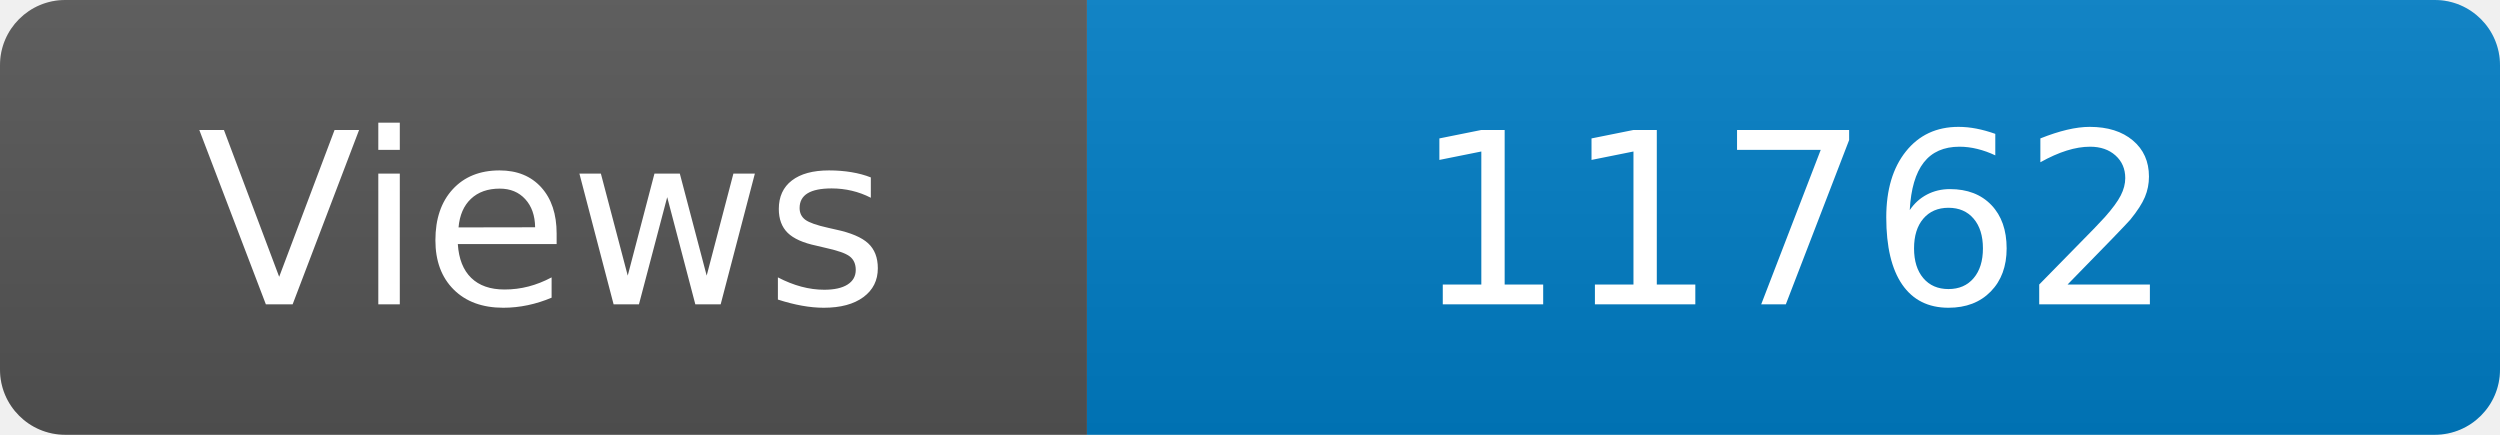
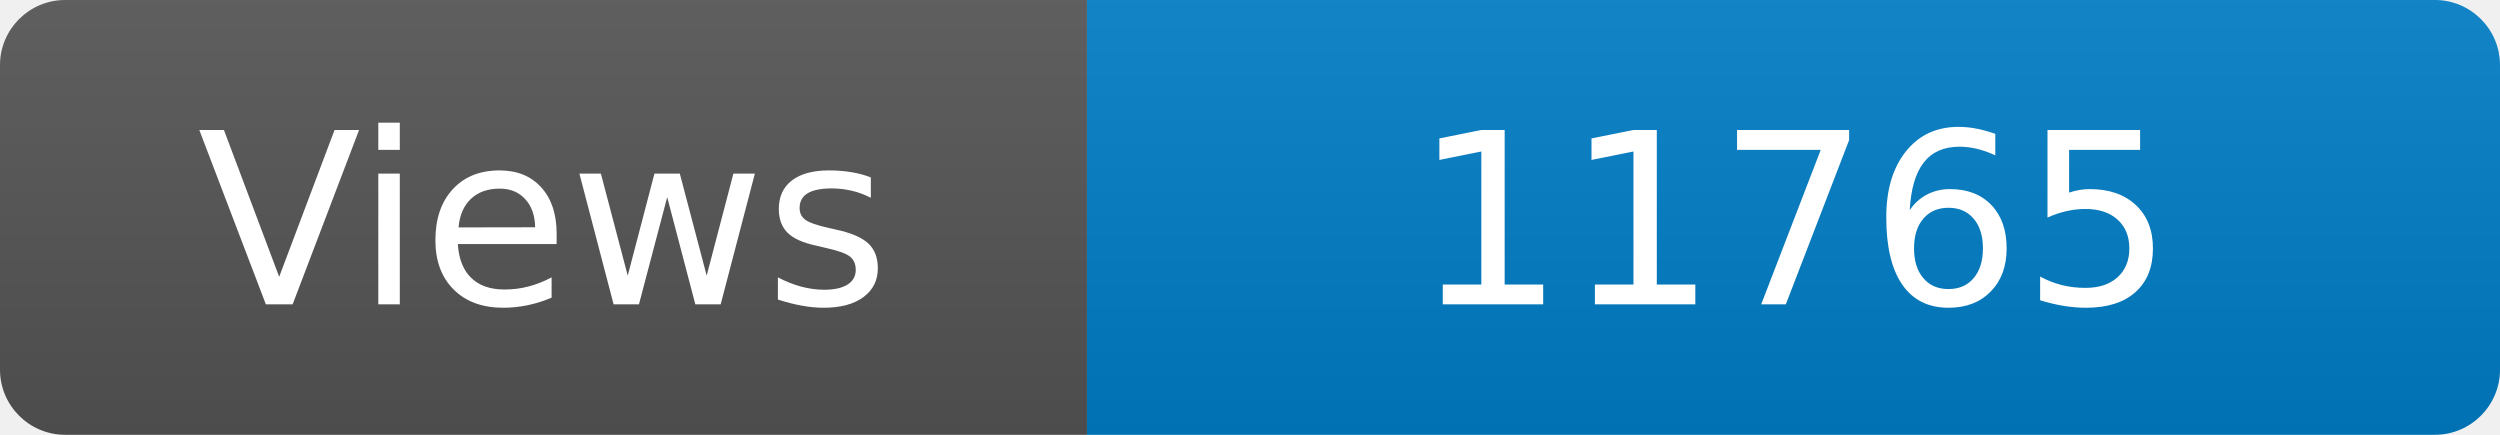
<svg xmlns="http://www.w3.org/2000/svg" width="115" height="20" role="img" aria-label="Maintained?: yes">
  <linearGradient id="s" x2="0" y2="100%">
    <stop offset="0" stop-color="#bbb" stop-opacity=".1" />
    <stop offset="1" stop-opacity=".1" />
  </linearGradient>
  <clipPath id="r">
    <rect width="115" height="20" rx="3" fill="#fff" />
  </clipPath>
  <g clip-path="url(#r)">
    <rect width="50" height="20" fill="#555" />
    <rect x="50" width="160" height="20" fill="#007ec6" />
    <rect width="115" height="20" fill="url(#s)" />
  </g>
  <g fill="#fff" text-anchor="middle" font-family="Verdana,Geneva,DejaVu Sans,sans-serif" font-size="110">
    <text x="250" y="140" transform="scale(.1)" fill="#fff">Views</text>
-     <text x="825" y="140" transform="scale(.1)" fill="#fff">11762</text>
+     <text x="825" y="140" transform="scale(.1)" fill="#fff">11765</text>
  </g>
</svg>
